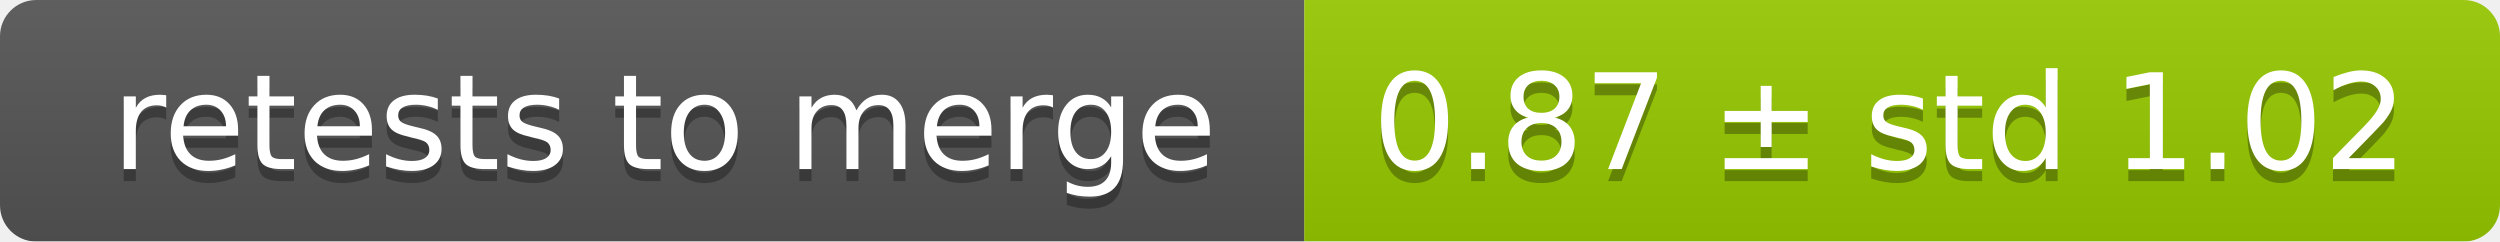
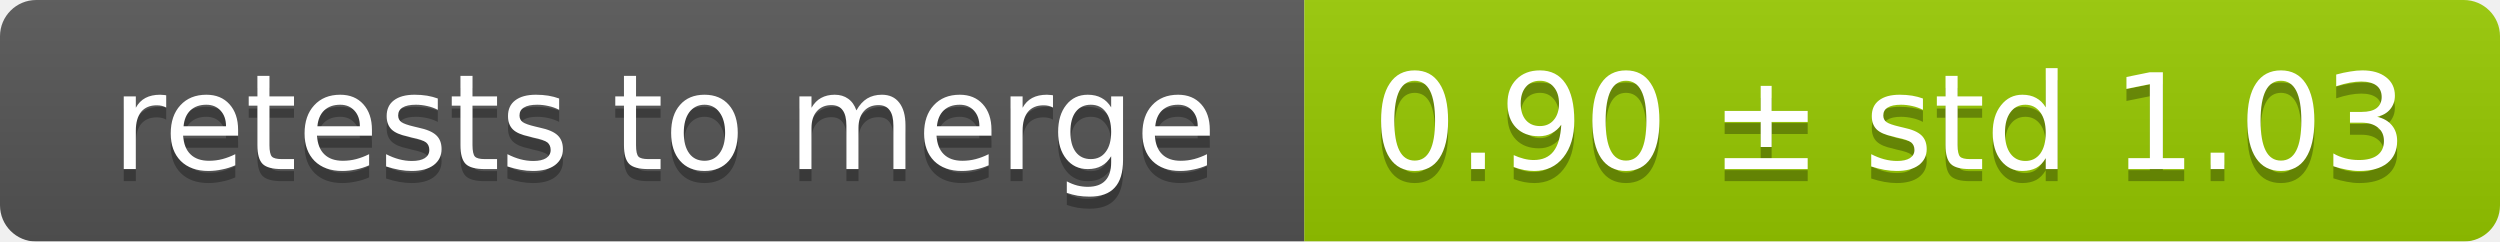
<svg xmlns="http://www.w3.org/2000/svg" width="207" height="20">
  <linearGradient id="smooth" x2="0" y2="100%">
    <stop offset="0" stop-color="#bbb" stop-opacity=".1" />
    <stop offset="1" stop-opacity=".1" />
  </linearGradient>
  <mask id="round">
    <rect width="207" height="20" rx="3" fill="#fff" />
  </mask>
  <g mask="url(#round)">
    <rect width="108" height="20" fill="#555" />
    <rect x="108" width="99" height="20" fill="#97ca00" />
    <rect width="207" height="20" fill="url(#smooth)" />
  </g>
  <g fill="#fff" text-anchor="middle" font-family="DejaVu Sans,Verdana,Geneva,sans-serif" font-size="11">
    <text x="55" y="15" fill="#010101" fill-opacity=".3">retests to merge</text>
    <text x="55" y="14">retests to merge</text>
-     <text x="156.5" y="15" fill="#010101" fill-opacity=".3">0.87 ± std 1.02</text>
-     <text x="156.5" y="14">0.87 ± std 1.02</text>
+     <text x="156.5" y="15" fill="#010101" fill-opacity=".3">0.90 ± std 1.03</text>
+     <text x="156.5" y="14">0.90 ± std 1.03</text>
  </g>
</svg>
